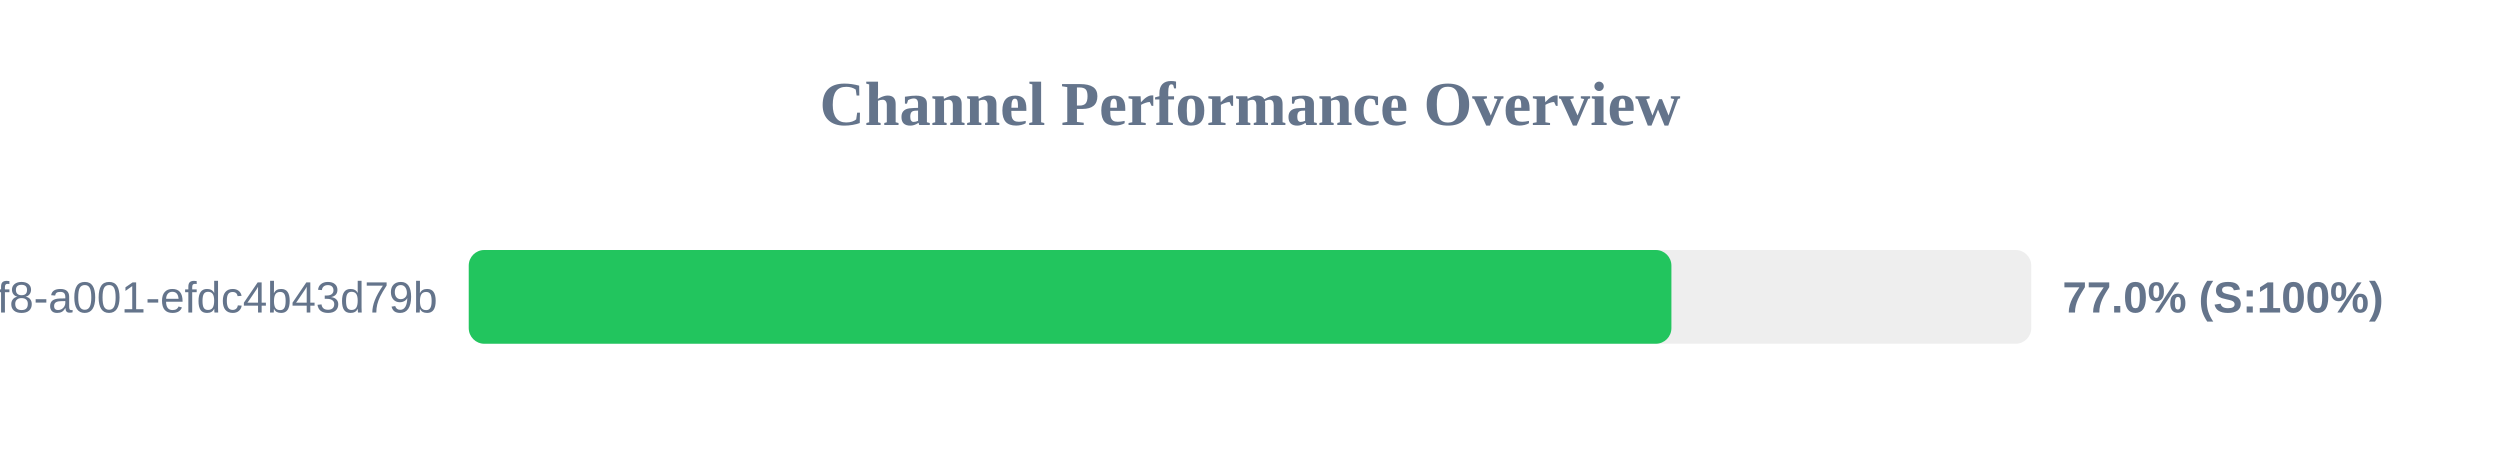
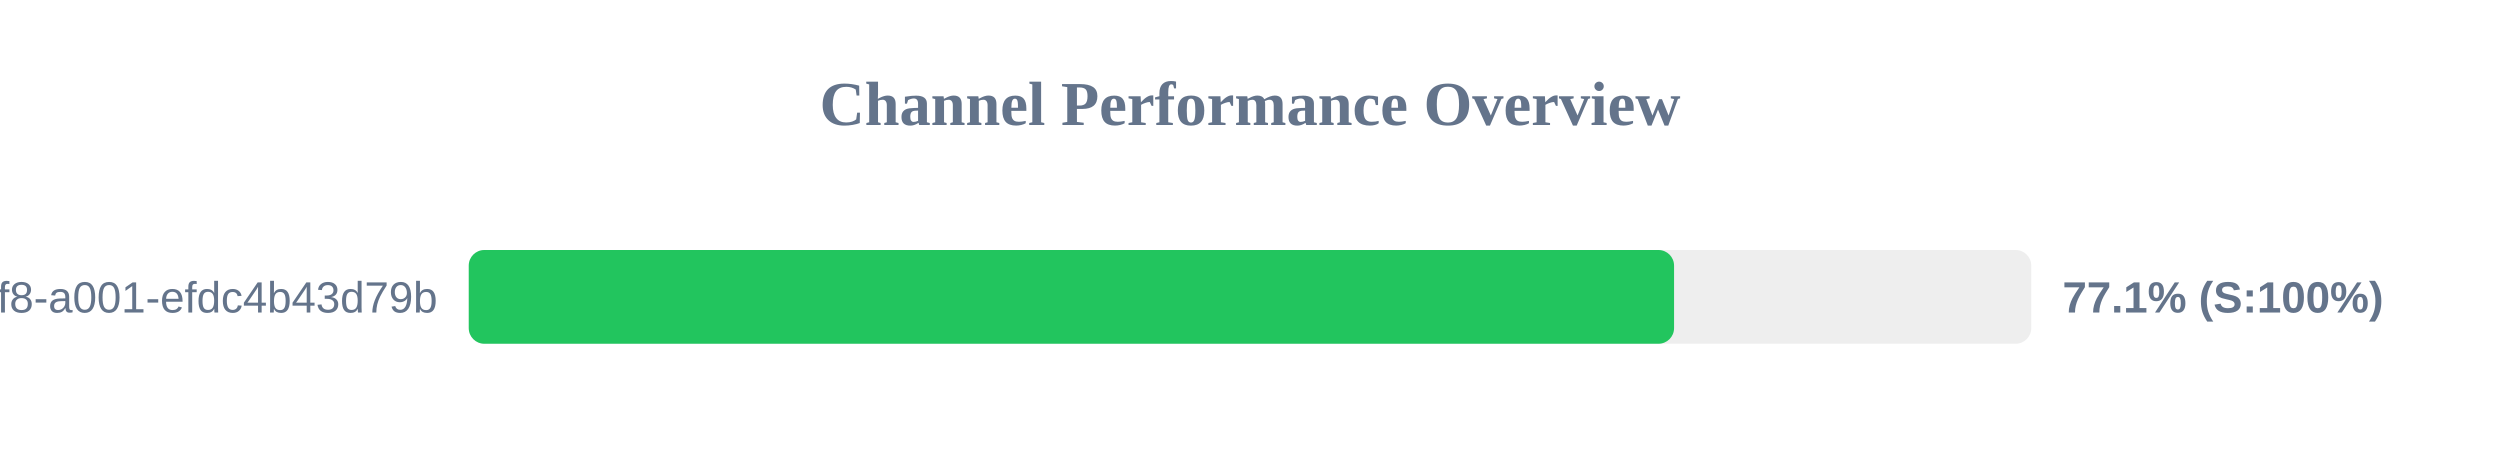
<svg xmlns="http://www.w3.org/2000/svg" width="800" height="150" version="1.1">
  <style>
        .row { font: 14px Arial; fill: #64748b; }
        .score { font: bold 14px Arial; fill: #64748b; }
    </style>
  <text x="400" y="40" text-anchor="middle" font-size="20px" font-weight="bold" fill="#64748b">Channel Performance Overview</text>
  <rect x="150" y="80" width="500" height="30" fill="#eee" rx="5" />
-   <rect x="150" y="80" width="384.85" height="30" fill="#22c55e" rx="5" />
+   <rect x="150" y="80" width="385.7" height="30" fill="#22c55e" rx="5" />
  <text x="140" y="100" text-anchor="end" class="row">?uuid=1fdb6b30-5371-4ff8-a001-efdc4b43d79b</text>
-   <text x="660" y="100" text-anchor="start" class="score">77.0% (S:100%)</text>
+   <text x="660" y="100" text-anchor="start" class="score">77.1% (S:100%)</text>
</svg>
